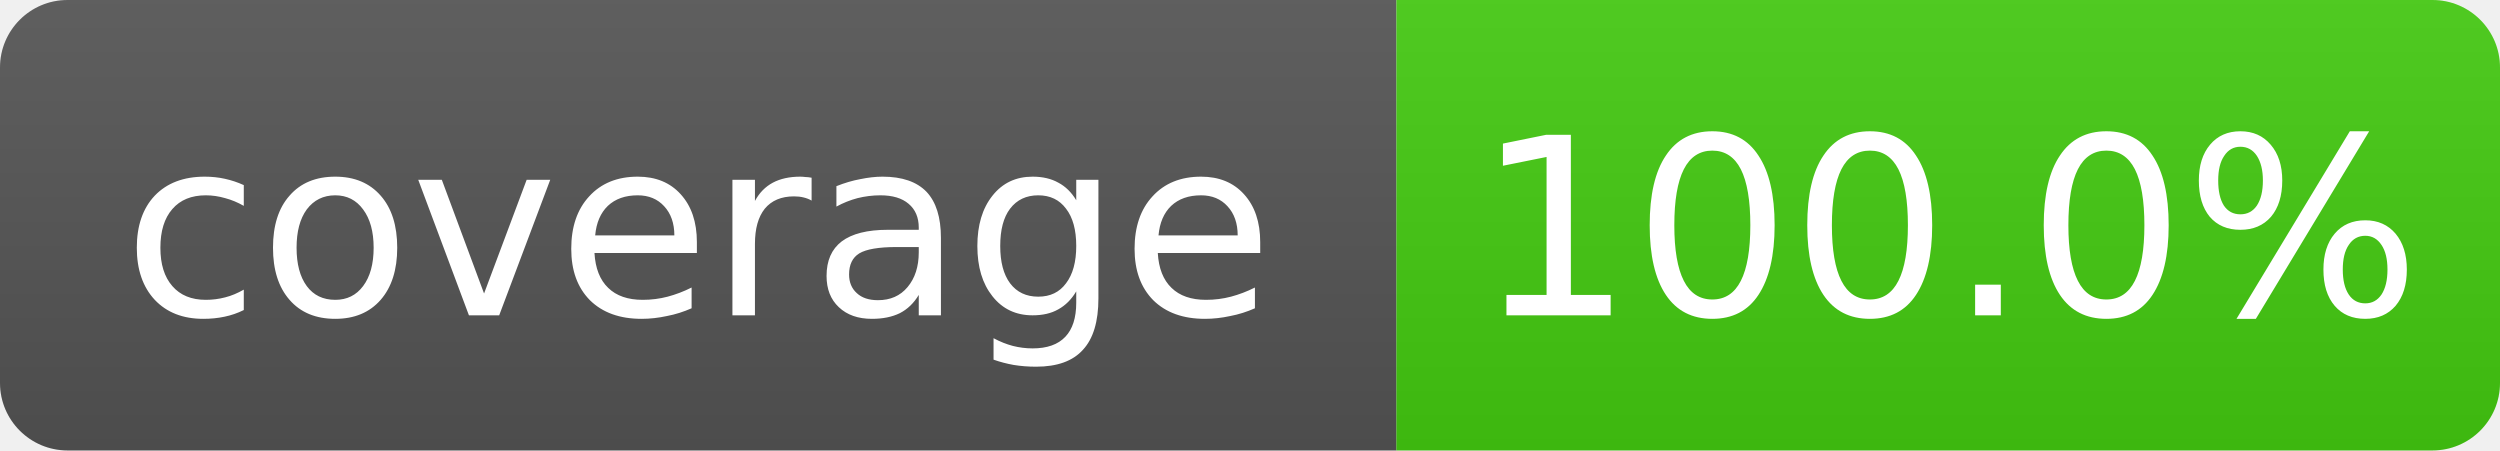
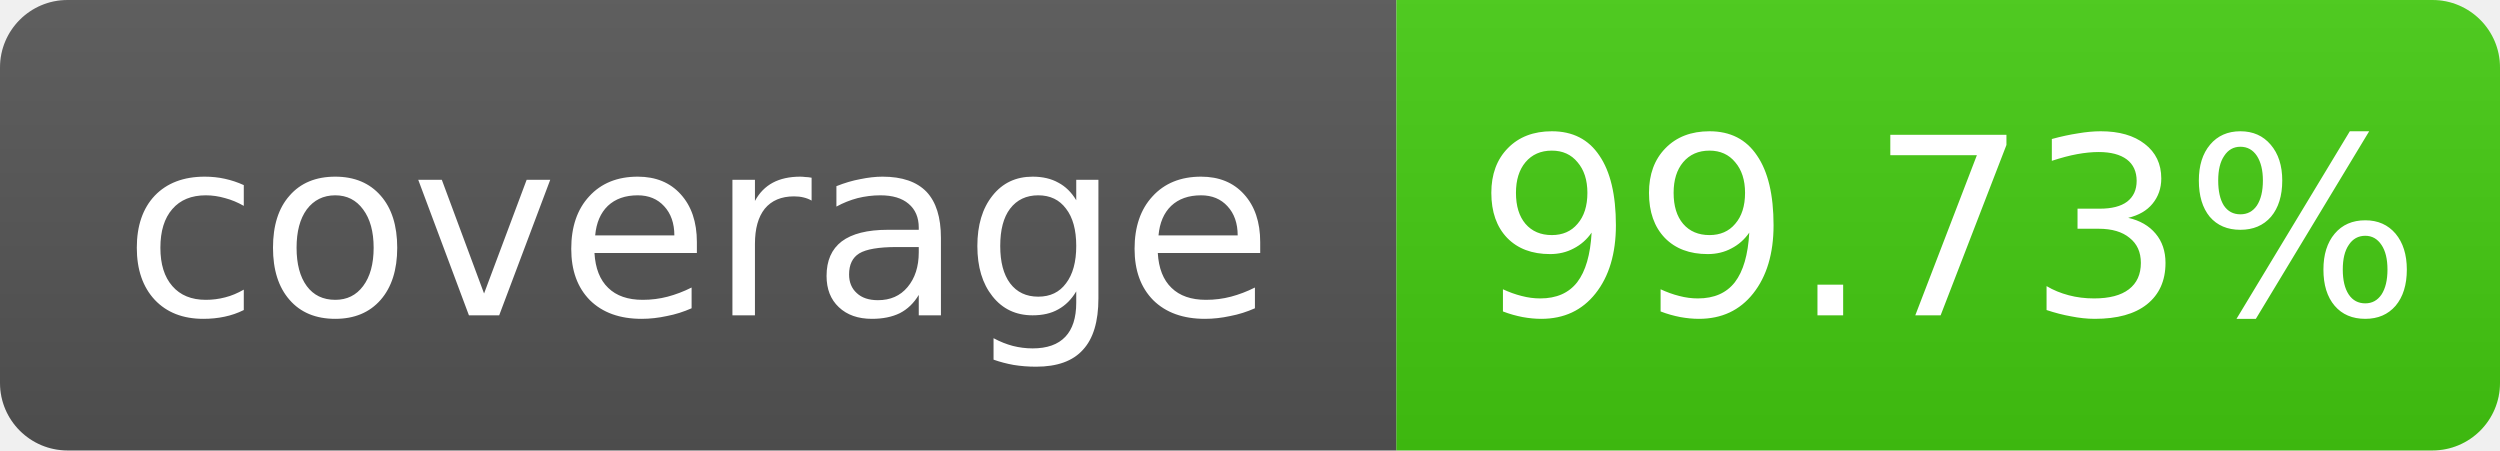
- <svg xmlns="http://www.w3.org/2000/svg" width="111" height="20" role="img" aria-label="coverage: 100.0%">
+ <svg xmlns="http://www.w3.org/2000/svg" width="111" height="20" role="img" aria-label="coverage: 99.73%">
  <linearGradient id="s" x2="0" y2="100%">
    <stop offset="0" stop-color="#bbb" stop-opacity=".1" />
    <stop offset="1" stop-opacity=".1" />
  </linearGradient>
  <clipPath id="r">
    <rect width="111" height="20" rx="3" fill="#fff" />
  </clipPath>
  <g clip-path="url(#r)">
    <rect width="62" height="20" fill="#555" />
    <rect x="62" width="49" height="20" fill="#4c1" />
    <rect width="111" height="20" fill="url(#s)" />
  </g>
  <g fill="#fff" text-anchor="middle" font-family="Verdana,Geneva,DejaVu Sans,sans-serif" font-size="11">
    <text x="31.0" y="14">coverage</text>
-     <text x="86.5" y="14">100.0%</text>
+     <text x="86.5" y="14">99.73%</text>
  </g>
</svg>
